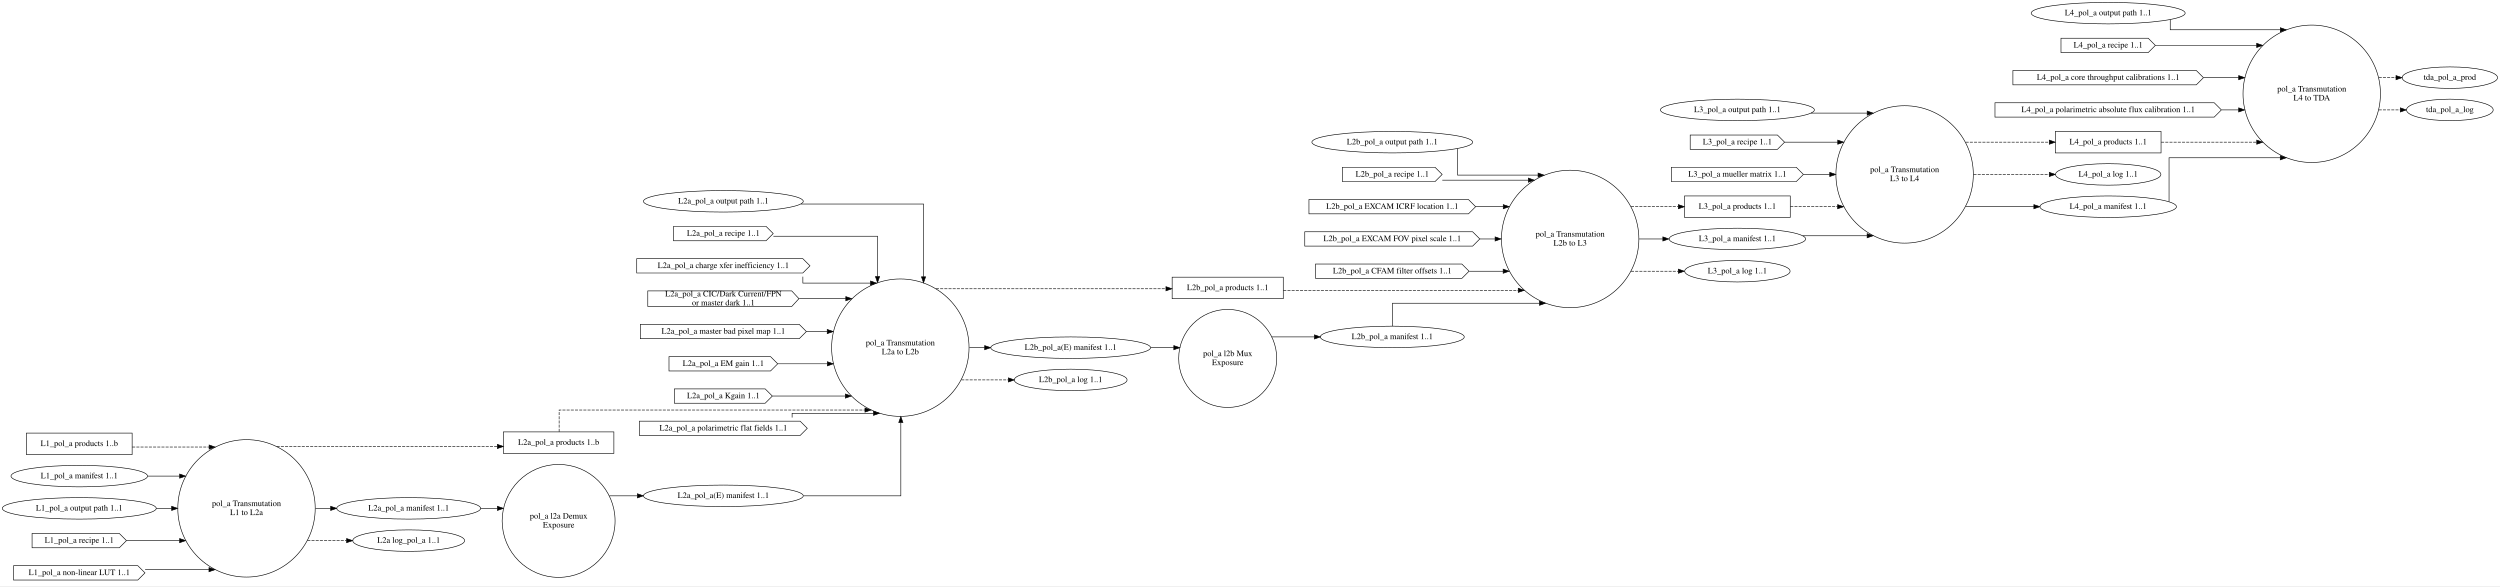
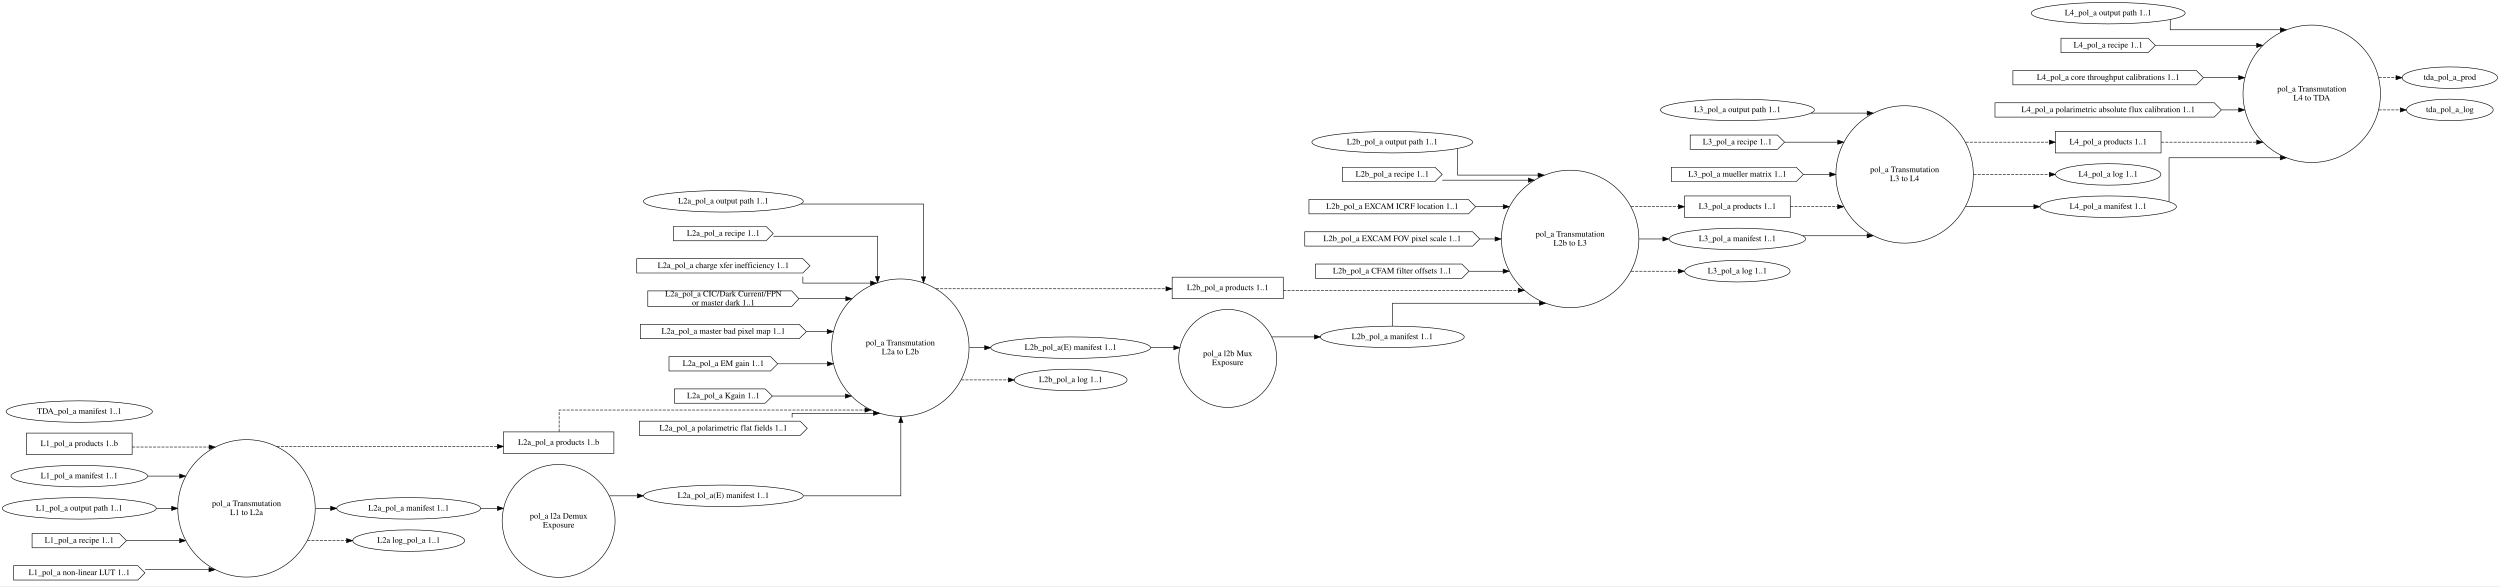
<svg xmlns="http://www.w3.org/2000/svg" width="4185pt" height="981pt" viewBox="0.00 0.00 4184.98 981.00">
  <g id="graph0" class="graph" transform="scale(1 1) rotate(0) translate(4 977)">
    <polygon fill="white" stroke="transparent" points="-4,4 -4,-977 4180.98,-977 4180.98,4 -4,4" />
    <g id="node1" class="node">
      <ellipse fill="none" stroke="black" cx="408.64" cy="-126" rx="115.02" ry="115.02" />
      <text text-anchor="middle" x="408.64" y="-129.8" font-family="Times,serif" font-size="14.00">pol_a Transmutation</text>
      <text text-anchor="middle" x="408.64" y="-114.8" font-family="Times,serif" font-size="14.00">L1 to L2a</text>
    </g>
    <g id="node13" class="node">
      <polygon fill="none" stroke="black" points="1023.62,-254 838.62,-254 838.62,-218 1023.62,-218 1023.62,-254" />
      <text text-anchor="middle" x="931.12" y="-232.3" font-family="Times,serif" font-size="14.00">L2a_pol_a products 1..b</text>
    </g>
    <g id="edge6" class="edge">
      <path fill="none" stroke="black" stroke-dasharray="5,2" d="M459.21,-229.63C459.21,-229.63 828.56,-229.63 828.56,-229.63" />
      <polygon fill="black" stroke="black" points="828.56,-233.13 838.56,-229.63 828.56,-226.13 828.56,-233.13" />
    </g>
    <g id="node14" class="node">
      <ellipse fill="none" stroke="black" cx="680.13" cy="-126" rx="120.48" ry="18" />
      <text text-anchor="middle" x="680.13" y="-122.3" font-family="Times,serif" font-size="14.00">L2a_pol_a manifest 1..1</text>
    </g>
    <g id="edge7" class="edge">
      <path fill="none" stroke="black" d="M524.17,-126C524.17,-126 549.5,-126 549.5,-126" />
      <polygon fill="black" stroke="black" points="549.5,-129.5 559.5,-126 549.5,-122.5 549.5,-129.5" />
    </g>
    <g id="node23" class="node">
      <ellipse fill="none" stroke="black" cx="680.13" cy="-72" rx="93.68" ry="18" />
      <text text-anchor="middle" x="680.13" y="-68.3" font-family="Times,serif" font-size="14.00">L2a log_pol_a 1..1</text>
    </g>
    <g id="edge8" class="edge">
      <path fill="none" stroke="black" stroke-dasharray="5,2" d="M510.5,-72C510.5,-72 576.21,-72 576.21,-72" />
      <polygon fill="black" stroke="black" points="576.21,-75.5 586.21,-72 576.21,-68.5 576.21,-75.5" />
    </g>
    <g id="node2" class="node">
      <ellipse fill="none" stroke="black" cx="931.12" cy="-105" rx="94.51" ry="94.51" />
      <text text-anchor="middle" x="931.12" y="-108.8" font-family="Times,serif" font-size="14.00">pol_a l2a Demux</text>
      <text text-anchor="middle" x="931.12" y="-93.8" font-family="Times,serif" font-size="14.00">Exposure</text>
    </g>
    <g id="node24" class="node">
      <ellipse fill="none" stroke="black" cx="1206.88" cy="-147" rx="133.78" ry="18" />
      <text text-anchor="middle" x="1206.88" y="-143.3" font-family="Times,serif" font-size="14.00">L2a_pol_a(E) manifest 1..1</text>
    </g>
    <g id="edge22" class="edge">
      <path fill="none" stroke="black" d="M1016.11,-147C1016.11,-147 1062.97,-147 1062.97,-147" />
      <polygon fill="black" stroke="black" points="1062.97,-150.5 1072.97,-147 1062.97,-143.5 1062.97,-150.5" />
    </g>
    <g id="node3" class="node">
      <ellipse fill="none" stroke="black" cx="1503.14" cy="-395" rx="115.02" ry="115.02" />
      <text text-anchor="middle" x="1503.14" y="-398.8" font-family="Times,serif" font-size="14.00">pol_a Transmutation</text>
      <text text-anchor="middle" x="1503.14" y="-383.8" font-family="Times,serif" font-size="14.00">L2a to L2b</text>
    </g>
    <g id="node25" class="node">
      <polygon fill="none" stroke="black" points="2144.17,-513 1958.17,-513 1958.17,-477 2144.17,-477 2144.17,-513" />
      <text text-anchor="middle" x="2051.17" y="-491.3" font-family="Times,serif" font-size="14.00">L2b_pol_a products 1..1</text>
    </g>
    <g id="edge18" class="edge">
      <path fill="none" stroke="black" stroke-dasharray="5,2" d="M1562.83,-493.63C1562.83,-493.63 1947.78,-493.63 1947.78,-493.63" />
      <polygon fill="black" stroke="black" points="1947.78,-497.13 1957.78,-493.63 1947.78,-490.13 1947.78,-497.13" />
    </g>
    <g id="node32" class="node">
      <ellipse fill="none" stroke="black" cx="1788.28" cy="-395" rx="133.78" ry="18" />
      <text text-anchor="middle" x="1788.28" y="-391.3" font-family="Times,serif" font-size="14.00">L2b_pol_a(E) manifest 1..1</text>
    </g>
    <g id="edge19" class="edge">
      <path fill="none" stroke="black" d="M1618.7,-395C1618.7,-395 1644.33,-395 1644.33,-395" />
      <polygon fill="black" stroke="black" points="1644.33,-398.5 1654.33,-395 1644.33,-391.5 1644.33,-398.5" />
    </g>
    <g id="node33" class="node">
      <ellipse fill="none" stroke="black" cx="1788.28" cy="-341" rx="94.48" ry="18" />
      <text text-anchor="middle" x="1788.28" y="-337.3" font-family="Times,serif" font-size="14.00">L2b_pol_a log 1..1</text>
    </g>
    <g id="edge20" class="edge">
      <path fill="none" stroke="black" stroke-dasharray="5,2" d="M1605.27,-341C1605.27,-341 1683.98,-341 1683.98,-341" />
      <polygon fill="black" stroke="black" points="1683.98,-344.5 1693.98,-341 1683.98,-337.5 1683.98,-344.5" />
    </g>
    <g id="node4" class="node">
      <ellipse fill="none" stroke="black" cx="2051.17" cy="-377" rx="82.05" ry="82.05" />
      <text text-anchor="middle" x="2051.17" y="-380.8" font-family="Times,serif" font-size="14.00">pol_a l2b Mux</text>
      <text text-anchor="middle" x="2051.17" y="-365.8" font-family="Times,serif" font-size="14.00">Exposure</text>
    </g>
    <g id="node26" class="node">
      <ellipse fill="none" stroke="black" cx="2326.67" cy="-413" rx="120.48" ry="18" />
      <text text-anchor="middle" x="2326.67" y="-409.3" font-family="Times,serif" font-size="14.00">L2b_pol_a manifest 1..1</text>
    </g>
    <g id="edge25" class="edge">
      <path fill="none" stroke="black" d="M2125,-413C2125,-413 2196.35,-413 2196.35,-413" />
      <polygon fill="black" stroke="black" points="2196.35,-416.5 2206.35,-413 2196.35,-409.5 2196.35,-416.5" />
    </g>
    <g id="node5" class="node">
      <ellipse fill="none" stroke="black" cx="2624.43" cy="-577" rx="115.02" ry="115.02" />
      <text text-anchor="middle" x="2624.43" y="-580.8" font-family="Times,serif" font-size="14.00">pol_a Transmutation</text>
      <text text-anchor="middle" x="2624.43" y="-565.8" font-family="Times,serif" font-size="14.00">L2b to L3</text>
    </g>
    <g id="node34" class="node">
      <polygon fill="none" stroke="black" points="2992.88,-649 2815.88,-649 2815.88,-613 2992.88,-613 2992.88,-649" />
      <text text-anchor="middle" x="2904.38" y="-627.3" font-family="Times,serif" font-size="14.00">L3_pol_a products 1..1</text>
    </g>
    <g id="edge33" class="edge">
      <path fill="none" stroke="black" stroke-dasharray="5,2" d="M2726.29,-631C2726.29,-631 2805.54,-631 2805.54,-631" />
      <polygon fill="black" stroke="black" points="2805.54,-634.5 2815.54,-631 2805.54,-627.5 2805.54,-634.5" />
    </g>
    <g id="node36" class="node">
      <ellipse fill="none" stroke="black" cx="2904.38" cy="-577" rx="114.28" ry="18" />
      <text text-anchor="middle" x="2904.38" y="-573.3" font-family="Times,serif" font-size="14.00">L3_pol_a manifest 1..1</text>
    </g>
    <g id="edge34" class="edge">
      <path fill="none" stroke="black" d="M2739.91,-577C2739.91,-577 2779.61,-577 2779.61,-577" />
      <polygon fill="black" stroke="black" points="2779.61,-580.5 2789.61,-577 2779.61,-573.5 2779.61,-580.5" />
    </g>
    <g id="node39" class="node">
      <ellipse fill="none" stroke="black" cx="2904.38" cy="-523" rx="88.28" ry="18" />
      <text text-anchor="middle" x="2904.38" y="-519.3" font-family="Times,serif" font-size="14.00">L3_pol_a log 1..1</text>
    </g>
    <g id="edge35" class="edge">
      <path fill="none" stroke="black" stroke-dasharray="5,2" d="M2726.29,-523C2726.29,-523 2805.54,-523 2805.54,-523" />
      <polygon fill="black" stroke="black" points="2805.54,-526.5 2815.54,-523 2805.54,-519.5 2805.54,-526.5" />
    </g>
    <g id="node6" class="node">
      <ellipse fill="none" stroke="black" cx="3184.32" cy="-685" rx="115.02" ry="115.02" />
      <text text-anchor="middle" x="3184.32" y="-688.8" font-family="Times,serif" font-size="14.00">pol_a Transmutation</text>
      <text text-anchor="middle" x="3184.32" y="-673.8" font-family="Times,serif" font-size="14.00">L3 to L4</text>
    </g>
    <g id="node40" class="node">
      <polygon fill="none" stroke="black" points="3613.58,-757 3436.58,-757 3436.58,-721 3613.58,-721 3613.58,-757" />
      <text text-anchor="middle" x="3525.08" y="-735.3" font-family="Times,serif" font-size="14.00">L4_pol_a products 1..1</text>
    </g>
    <g id="edge41" class="edge">
      <path fill="none" stroke="black" stroke-dasharray="5,2" d="M3286.56,-739C3286.56,-739 3426.48,-739 3426.48,-739" />
      <polygon fill="black" stroke="black" points="3426.48,-742.5 3436.48,-739 3426.48,-735.5 3426.48,-742.5" />
    </g>
    <g id="node41" class="node">
      <ellipse fill="none" stroke="black" cx="3525.08" cy="-685" rx="88.28" ry="18" />
      <text text-anchor="middle" x="3525.08" y="-681.3" font-family="Times,serif" font-size="14.00">L4_pol_a log 1..1</text>
    </g>
    <g id="edge42" class="edge">
      <path fill="none" stroke="black" stroke-dasharray="5,2" d="M3299.69,-685C3299.69,-685 3426.5,-685 3426.5,-685" />
      <polygon fill="black" stroke="black" points="3426.5,-688.5 3436.5,-685 3426.5,-681.5 3426.5,-688.5" />
    </g>
    <g id="node42" class="node">
      <ellipse fill="none" stroke="black" cx="3525.08" cy="-631" rx="114.28" ry="18" />
      <text text-anchor="middle" x="3525.08" y="-627.3" font-family="Times,serif" font-size="14.00">L4_pol_a manifest 1..1</text>
    </g>
    <g id="edge43" class="edge">
      <path fill="none" stroke="black" d="M3286.56,-631C3286.56,-631 3400.69,-631 3400.69,-631" />
      <polygon fill="black" stroke="black" points="3400.69,-634.5 3410.69,-631 3400.69,-627.5 3400.69,-634.5" />
    </g>
    <g id="node7" class="node">
      <ellipse fill="none" stroke="black" cx="3865.84" cy="-820" rx="115.02" ry="115.02" />
      <text text-anchor="middle" x="3865.84" y="-823.8" font-family="Times,serif" font-size="14.00">pol_a Transmutation</text>
      <text text-anchor="middle" x="3865.84" y="-808.8" font-family="Times,serif" font-size="14.00">L4 to TDA</text>
    </g>
-     <g id="node47" class="node">
+     <g id="node48" class="node">
      <ellipse fill="none" stroke="black" cx="4097.04" cy="-847" rx="79.89" ry="18" />
      <text text-anchor="middle" x="4097.04" y="-843.3" font-family="Times,serif" font-size="14.00">tda_pol_a_prod</text>
    </g>
    <g id="edge50" class="edge">
      <path fill="none" stroke="black" stroke-dasharray="5,2" d="M3978.05,-847C3978.05,-847 4006.9,-847 4006.9,-847" />
      <polygon fill="black" stroke="black" points="4006.9,-850.5 4016.9,-847 4006.9,-843.5 4006.9,-850.5" />
    </g>
-     <g id="node48" class="node">
+     <g id="node49" class="node">
      <ellipse fill="none" stroke="black" cx="4097.04" cy="-793" rx="72.59" ry="18" />
      <text text-anchor="middle" x="4097.04" y="-789.3" font-family="Times,serif" font-size="14.00">tda_pol_a_log</text>
    </g>
    <g id="edge51" class="edge">
      <path fill="none" stroke="black" stroke-dasharray="5,2" d="M3978.05,-793C3978.05,-793 4014.1,-793 4014.1,-793" />
      <polygon fill="black" stroke="black" points="4014.1,-796.5 4024.1,-793 4014.1,-789.5 4014.1,-796.5" />
    </g>
    <g id="node8" class="node">
      <polygon fill="none" stroke="black" points="217.19,-252 40.19,-252 40.19,-216 217.19,-216 217.19,-252" />
      <text text-anchor="middle" x="128.69" y="-230.3" font-family="Times,serif" font-size="14.00">L1_pol_a products 1..b</text>
    </g>
    <g id="edge1" class="edge">
      <path fill="none" stroke="black" stroke-dasharray="5,2" d="M217.27,-228.63C217.27,-228.63 346.06,-228.63 346.06,-228.63" />
      <polygon fill="black" stroke="black" points="346.06,-232.13 356.06,-228.63 346.06,-225.13 346.06,-232.13" />
    </g>
    <g id="node9" class="node">
      <ellipse fill="none" stroke="black" cx="128.69" cy="-180" rx="114.28" ry="18" />
      <text text-anchor="middle" x="128.69" y="-176.3" font-family="Times,serif" font-size="14.00">L1_pol_a manifest 1..1</text>
    </g>
    <g id="edge2" class="edge">
      <path fill="none" stroke="black" d="M243.36,-180C243.36,-180 296.71,-180 296.71,-180" />
      <polygon fill="black" stroke="black" points="296.71,-183.5 306.71,-180 296.71,-176.5 296.71,-183.5" />
    </g>
    <g id="node10" class="node">
      <ellipse fill="none" stroke="black" cx="128.69" cy="-126" rx="128.88" ry="18" />
      <text text-anchor="middle" x="128.69" y="-122.3" font-family="Times,serif" font-size="14.00">L1_pol_a output path 1..1</text>
    </g>
    <g id="edge3" class="edge">
      <path fill="none" stroke="black" d="M257.6,-126C257.6,-126 283.31,-126 283.31,-126" />
      <polygon fill="black" stroke="black" points="283.31,-129.5 293.31,-126 283.31,-122.5 283.31,-129.5" />
    </g>
    <g id="node11" class="node">
      <polygon fill="none" stroke="black" points="195.69,-84 49.69,-84 49.69,-60 195.69,-60 207.69,-72 195.69,-84" />
      <text text-anchor="middle" x="128.69" y="-68.3" font-family="Times,serif" font-size="14.00">L1_pol_a recipe 1..1</text>
    </g>
    <g id="edge4" class="edge">
      <path fill="none" stroke="black" d="M207.79,-72C207.79,-72 296.69,-72 296.69,-72" />
      <polygon fill="black" stroke="black" points="296.69,-75.5 306.69,-72 296.69,-68.5 296.69,-75.5" />
    </g>
    <g id="node12" class="node">
      <polygon fill="none" stroke="black" points="226.69,-30 18.69,-30 18.69,-6 226.69,-6 238.69,-18 226.69,-30" />
      <text text-anchor="middle" x="128.69" y="-14.3" font-family="Times,serif" font-size="14.00">L1_pol_a non-linear LUT 1..1</text>
    </g>
    <g id="edge5" class="edge">
      <path fill="none" stroke="black" d="M238.93,-23.37C238.93,-23.37 345.81,-23.37 345.81,-23.37" />
      <polygon fill="black" stroke="black" points="345.81,-26.87 355.81,-23.37 345.81,-19.87 345.81,-26.87" />
    </g>
    <g id="edge9" class="edge">
      <path fill="none" stroke="black" stroke-dasharray="5,2" d="M931.98,-254.17C931.98,-270.05 931.98,-290.58 931.98,-290.58 931.98,-290.58 1443.95,-290.58 1443.95,-290.58" />
      <polygon fill="black" stroke="black" points="1443.95,-294.08 1453.95,-290.58 1443.95,-287.08 1443.95,-294.08" />
    </g>
    <g id="edge21" class="edge">
      <path fill="none" stroke="black" d="M800.48,-126C800.48,-126 828.66,-126 828.66,-126" />
      <polygon fill="black" stroke="black" points="828.66,-129.5 838.66,-126 828.66,-122.5 828.66,-129.5" />
    </g>
    <g id="node15" class="node">
      <ellipse fill="none" stroke="black" cx="1206.88" cy="-640" rx="133.78" ry="18" />
      <text text-anchor="middle" x="1206.88" y="-636.3" font-family="Times,serif" font-size="14.00">L2a_pol_a output path 1..1</text>
    </g>
    <g id="edge10" class="edge">
      <path fill="none" stroke="black" d="M1336.92,-635.5C1431.11,-635.5 1541.98,-635.5 1541.98,-635.5 1541.98,-635.5 1541.98,-513.64 1541.98,-513.64" />
      <polygon fill="black" stroke="black" points="1545.48,-513.64 1541.98,-503.64 1538.48,-513.64 1545.48,-513.64" />
    </g>
    <g id="node16" class="node">
      <polygon fill="none" stroke="black" points="1278.38,-598 1123.38,-598 1123.38,-574 1278.38,-574 1290.38,-586 1278.38,-598" />
      <text text-anchor="middle" x="1206.88" y="-582.3" font-family="Times,serif" font-size="14.00">L2a_pol_a recipe 1..1</text>
    </g>
    <g id="edge11" class="edge">
      <path fill="none" stroke="black" d="M1290.68,-581.5C1366.04,-581.5 1464.98,-581.5 1464.98,-581.5 1464.98,-581.5 1464.98,-514.03 1464.98,-514.03" />
      <polygon fill="black" stroke="black" points="1468.48,-514.03 1464.98,-504.03 1461.48,-514.03 1468.48,-514.03" />
    </g>
    <g id="node17" class="node">
      <polygon fill="none" stroke="black" points="1339.88,-544 1061.88,-544 1061.88,-520 1339.88,-520 1351.88,-532 1339.88,-544" />
      <text text-anchor="middle" x="1206.88" y="-528.3" font-family="Times,serif" font-size="14.00">L2a_pol_a charge xfer inefficiency 1..1</text>
    </g>
    <g id="edge12" class="edge">
      <path fill="none" stroke="black" d="M1339.98,-513.88C1339.98,-508.08 1339.98,-503.13 1339.98,-503.13 1339.98,-503.13 1453.22,-503.13 1453.22,-503.13" />
      <polygon fill="black" stroke="black" points="1453.22,-506.63 1463.22,-503.13 1453.22,-499.63 1453.22,-506.63" />
    </g>
    <g id="node18" class="node">
      <polygon fill="none" stroke="black" points="1321.38,-490 1080.38,-490 1080.38,-464 1321.38,-464 1333.38,-477 1321.38,-490" />
      <text text-anchor="middle" x="1206.88" y="-480.8" font-family="Times,serif" font-size="14.00">L2a_pol_a CIC/Dark Current/FPN</text>
      <text text-anchor="middle" x="1206.88" y="-465.8" font-family="Times,serif" font-size="14.00"> or master dark 1..1</text>
    </g>
    <g id="edge13" class="edge">
      <path fill="none" stroke="black" d="M1333.81,-477C1333.81,-477 1411.86,-477 1411.86,-477" />
      <polygon fill="black" stroke="black" points="1411.86,-480.5 1421.86,-477 1411.86,-473.5 1411.86,-480.5" />
    </g>
    <g id="node19" class="node">
      <polygon fill="none" stroke="black" points="1333.88,-434 1067.88,-434 1067.88,-410 1333.88,-410 1345.88,-422 1333.88,-434" />
      <text text-anchor="middle" x="1206.88" y="-418.3" font-family="Times,serif" font-size="14.00">L2a_pol_a master bad pixel map 1..1</text>
    </g>
    <g id="edge14" class="edge">
      <path fill="none" stroke="black" d="M1345.9,-422C1345.9,-422 1380.75,-422 1380.75,-422" />
      <polygon fill="black" stroke="black" points="1380.75,-425.5 1390.75,-422 1380.75,-418.5 1380.75,-425.5" />
    </g>
    <g id="node20" class="node">
      <polygon fill="none" stroke="black" points="1285.88,-380 1115.88,-380 1115.88,-356 1285.88,-356 1297.88,-368 1285.88,-380" />
      <text text-anchor="middle" x="1206.88" y="-364.3" font-family="Times,serif" font-size="14.00">L2a_pol_a EM gain 1..1</text>
    </g>
    <g id="edge15" class="edge">
      <path fill="none" stroke="black" d="M1298.18,-368C1298.18,-368 1380.98,-368 1380.98,-368" />
      <polygon fill="black" stroke="black" points="1380.98,-371.5 1390.98,-368 1380.98,-364.5 1380.98,-371.5" />
    </g>
    <g id="node21" class="node">
      <polygon fill="none" stroke="black" points="1276.88,-326 1124.88,-326 1124.88,-302 1276.88,-302 1288.88,-314 1276.88,-326" />
      <text text-anchor="middle" x="1206.88" y="-310.3" font-family="Times,serif" font-size="14.00">L2a_pol_a Kgain 1..1</text>
    </g>
    <g id="edge16" class="edge">
      <path fill="none" stroke="black" d="M1289.01,-314C1289.01,-314 1411.1,-314 1411.1,-314" />
      <polygon fill="black" stroke="black" points="1411.1,-317.5 1421.1,-314 1411.1,-310.5 1411.1,-317.5" />
    </g>
    <g id="node22" class="node">
      <polygon fill="none" stroke="black" points="1335.38,-272 1066.38,-272 1066.38,-248 1335.38,-248 1347.38,-260 1335.38,-272" />
      <text text-anchor="middle" x="1206.88" y="-256.3" font-family="Times,serif" font-size="14.00">L2a_pol_a polarimetric flat fields 1..1</text>
    </g>
    <g id="edge17" class="edge">
      <path fill="none" stroke="black" d="M1321.98,-278.02C1321.98,-282.05 1321.98,-285.16 1321.98,-285.16 1321.98,-285.16 1458.21,-285.16 1458.21,-285.16" />
      <polygon fill="black" stroke="black" points="1458.21,-288.66 1468.21,-285.16 1458.21,-281.66 1458.21,-288.66" />
    </g>
    <g id="edge23" class="edge">
      <path fill="none" stroke="black" d="M1341.09,-147C1419.82,-147 1503.98,-147 1503.98,-147 1503.98,-147 1503.98,-269.71 1503.98,-269.71" />
      <polygon fill="black" stroke="black" points="1500.48,-269.71 1503.98,-279.71 1507.48,-269.71 1500.48,-269.71" />
    </g>
    <g id="edge26" class="edge">
      <path fill="none" stroke="black" stroke-dasharray="5,2" d="M2144.23,-491C2144.23,-491 2537.53,-491 2537.53,-491" />
      <polygon fill="black" stroke="black" points="2537.53,-494.5 2547.53,-491 2537.53,-487.5 2537.53,-494.5" />
    </g>
    <g id="edge27" class="edge">
      <path fill="none" stroke="black" d="M2326.98,-431.15C2326.98,-447.63 2326.98,-469.37 2326.98,-469.37 2326.98,-469.37 2573.07,-469.37 2573.07,-469.37" />
      <polygon fill="black" stroke="black" points="2573.07,-472.87 2583.07,-469.37 2573.07,-465.87 2573.07,-472.87" />
    </g>
    <g id="node27" class="node">
      <ellipse fill="none" stroke="black" cx="2326.67" cy="-739" rx="134.58" ry="18" />
      <text text-anchor="middle" x="2326.67" y="-735.3" font-family="Times,serif" font-size="14.00">L2b_pol_a output path 1..1</text>
    </g>
    <g id="edge28" class="edge">
      <path fill="none" stroke="black" d="M2435.98,-728.36C2435.98,-712.34 2435.98,-683.84 2435.98,-683.84 2435.98,-683.84 2570.72,-683.84 2570.72,-683.84" />
      <polygon fill="black" stroke="black" points="2570.72,-687.34 2580.72,-683.84 2570.72,-680.34 2570.72,-687.34" />
    </g>
    <g id="node28" class="node">
      <polygon fill="none" stroke="black" points="2398.17,-697 2243.17,-697 2243.17,-673 2398.17,-673 2410.17,-685 2398.17,-697" />
      <text text-anchor="middle" x="2326.67" y="-681.3" font-family="Times,serif" font-size="14.00">L2b_pol_a recipe 1..1</text>
    </g>
    <g id="edge29" class="edge">
      <path fill="none" stroke="black" d="M2410.41,-675.42C2410.41,-675.42 2554.43,-675.42 2554.43,-675.42" />
      <polygon fill="black" stroke="black" points="2554.43,-678.92 2564.43,-675.42 2554.43,-671.92 2554.43,-678.92" />
    </g>
    <g id="node29" class="node">
      <polygon fill="none" stroke="black" points="2454.17,-643 2187.17,-643 2187.17,-619 2454.17,-619 2466.17,-631 2454.17,-643" />
      <text text-anchor="middle" x="2326.67" y="-627.3" font-family="Times,serif" font-size="14.00">L2b_pol_a EXCAM ICRF location 1..1</text>
    </g>
    <g id="edge30" class="edge">
      <path fill="none" stroke="black" d="M2466.4,-631C2466.4,-631 2512.43,-631 2512.43,-631" />
      <polygon fill="black" stroke="black" points="2512.43,-634.5 2522.43,-631 2512.43,-627.5 2512.43,-634.5" />
    </g>
    <g id="node30" class="node">
      <polygon fill="none" stroke="black" points="2461.17,-589 2180.17,-589 2180.17,-565 2461.17,-565 2473.17,-577 2461.17,-589" />
      <text text-anchor="middle" x="2326.67" y="-573.3" font-family="Times,serif" font-size="14.00">L2b_pol_a EXCAM FOV pixel scale 1..1</text>
    </g>
    <g id="edge31" class="edge">
      <path fill="none" stroke="black" d="M2473.37,-577C2473.37,-577 2498.79,-577 2498.79,-577" />
      <polygon fill="black" stroke="black" points="2498.79,-580.5 2508.79,-577 2498.79,-573.5 2498.79,-580.5" />
    </g>
    <g id="node31" class="node">
      <polygon fill="none" stroke="black" points="2443.17,-535 2198.17,-535 2198.17,-511 2443.17,-511 2455.17,-523 2443.17,-535" />
      <text text-anchor="middle" x="2326.67" y="-519.3" font-family="Times,serif" font-size="14.00">L2b_pol_a CFAM filter offsets 1..1</text>
    </g>
    <g id="edge32" class="edge">
      <path fill="none" stroke="black" d="M2455.54,-523C2455.54,-523 2512.27,-523 2512.27,-523" />
      <polygon fill="black" stroke="black" points="2512.27,-526.5 2522.27,-523 2512.27,-519.5 2512.27,-526.5" />
    </g>
    <g id="edge24" class="edge">
      <path fill="none" stroke="black" d="M1922.42,-395C1922.42,-395 1960.94,-395 1960.94,-395" />
      <polygon fill="black" stroke="black" points="1960.94,-398.5 1970.94,-395 1960.94,-391.5 1960.94,-398.5" />
    </g>
    <g id="edge36" class="edge">
      <path fill="none" stroke="black" stroke-dasharray="5,2" d="M2992.95,-631C2992.95,-631 3072.17,-631 3072.17,-631" />
      <polygon fill="black" stroke="black" points="3072.17,-634.5 3082.17,-631 3072.17,-627.5 3072.17,-634.5" />
    </g>
    <g id="node35" class="node">
      <ellipse fill="none" stroke="black" cx="2904.38" cy="-793" rx="128.88" ry="18" />
      <text text-anchor="middle" x="2904.38" y="-789.3" font-family="Times,serif" font-size="14.00">L3_pol_a output path 1..1</text>
    </g>
    <g id="edge38" class="edge">
      <path fill="none" stroke="black" d="M3027.57,-787.63C3027.57,-787.63 3121.65,-787.63 3121.65,-787.63" />
      <polygon fill="black" stroke="black" points="3121.65,-791.13 3131.65,-787.63 3121.65,-784.13 3121.65,-791.13" />
    </g>
    <g id="edge37" class="edge">
      <path fill="none" stroke="black" d="M3013.81,-582.37C3013.81,-582.37 3121.56,-582.37 3121.56,-582.37" />
      <polygon fill="black" stroke="black" points="3121.56,-585.87 3131.56,-582.37 3121.56,-578.87 3121.56,-585.87" />
    </g>
    <g id="node37" class="node">
      <polygon fill="none" stroke="black" points="2971.38,-751 2825.38,-751 2825.38,-727 2971.38,-727 2983.38,-739 2971.38,-751" />
      <text text-anchor="middle" x="2904.38" y="-735.3" font-family="Times,serif" font-size="14.00">L3_pol_a recipe 1..1</text>
    </g>
    <g id="edge39" class="edge">
      <path fill="none" stroke="black" d="M2983.47,-739C2983.47,-739 3072.38,-739 3072.38,-739" />
      <polygon fill="black" stroke="black" points="3072.38,-742.5 3082.38,-739 3072.38,-735.5 3072.38,-742.5" />
    </g>
    <g id="node38" class="node">
      <polygon fill="none" stroke="black" points="3002.88,-697 2793.88,-697 2793.88,-673 3002.88,-673 3014.88,-685 3002.88,-697" />
      <text text-anchor="middle" x="2904.38" y="-681.3" font-family="Times,serif" font-size="14.00">L3_pol_a mueller matrix 1..1</text>
    </g>
    <g id="edge40" class="edge">
      <path fill="none" stroke="black" d="M3015.02,-685C3015.02,-685 3058.97,-685 3058.97,-685" />
      <polygon fill="black" stroke="black" points="3058.97,-688.5 3068.97,-685 3058.97,-681.5 3058.97,-688.5" />
    </g>
    <g id="edge44" class="edge">
      <path fill="none" stroke="black" stroke-dasharray="5,2" d="M3613.72,-739C3613.72,-739 3773.78,-739 3773.78,-739" />
      <polygon fill="black" stroke="black" points="3773.78,-742.5 3783.78,-739 3773.78,-735.5 3773.78,-742.5" />
    </g>
    <g id="edge45" class="edge">
      <path fill="none" stroke="black" d="M3626.98,-639.45C3626.98,-660.37 3626.98,-712.87 3626.98,-712.87 3626.98,-712.87 3813.14,-712.87 3813.14,-712.87" />
      <polygon fill="black" stroke="black" points="3813.14,-716.37 3823.14,-712.87 3813.14,-709.37 3813.14,-716.37" />
    </g>
    <g id="node43" class="node">
      <ellipse fill="none" stroke="black" cx="3525.08" cy="-955" rx="128.88" ry="18" />
      <text text-anchor="middle" x="3525.08" y="-951.3" font-family="Times,serif" font-size="14.00">L4_pol_a output path 1..1</text>
    </g>
    <g id="edge46" class="edge">
      <path fill="none" stroke="black" d="M3628.98,-944.3C3628.98,-936.44 3628.98,-927.13 3628.98,-927.13 3628.98,-927.13 3813.22,-927.13 3813.22,-927.13" />
      <polygon fill="black" stroke="black" points="3813.22,-930.63 3823.22,-927.13 3813.22,-923.63 3813.22,-930.63" />
    </g>
    <g id="node44" class="node">
      <polygon fill="none" stroke="black" points="3592.08,-913 3446.08,-913 3446.08,-889 3592.08,-889 3604.08,-901 3592.08,-913" />
      <text text-anchor="middle" x="3525.08" y="-897.3" font-family="Times,serif" font-size="14.00">L4_pol_a recipe 1..1</text>
    </g>
    <g id="edge47" class="edge">
      <path fill="none" stroke="black" d="M3604.11,-901C3604.11,-901 3773.68,-901 3773.68,-901" />
      <polygon fill="black" stroke="black" points="3773.68,-904.5 3783.68,-901 3773.68,-897.5 3773.68,-904.5" />
    </g>
    <g id="node45" class="node">
      <polygon fill="none" stroke="black" points="3672.58,-859 3365.58,-859 3365.58,-835 3672.58,-835 3684.58,-847 3672.58,-859" />
      <text text-anchor="middle" x="3525.08" y="-843.3" font-family="Times,serif" font-size="14.00">L4_pol_a core throughput calibrations 1..1</text>
    </g>
    <g id="edge48" class="edge">
      <path fill="none" stroke="black" d="M3684.98,-847C3684.98,-847 3743.55,-847 3743.55,-847" />
      <polygon fill="black" stroke="black" points="3743.55,-850.5 3753.55,-847 3743.55,-843.5 3743.55,-850.5" />
    </g>
    <g id="node46" class="node">
      <polygon fill="none" stroke="black" points="3702.58,-805 3335.58,-805 3335.58,-781 3702.58,-781 3714.58,-793 3702.58,-805" />
      <text text-anchor="middle" x="3525.08" y="-789.3" font-family="Times,serif" font-size="14.00">L4_pol_a polarimetric absolute flux calibration 1..1</text>
    </g>
    <g id="edge49" class="edge">
      <path fill="none" stroke="black" d="M3714.89,-793C3714.89,-793 3743.53,-793 3743.53,-793" />
      <polygon fill="black" stroke="black" points="3743.53,-796.5 3753.53,-793 3743.53,-789.5 3743.53,-796.5" />
    </g>
+     <g id="node47" class="node">
+       <ellipse fill="none" stroke="black" cx="128.69" cy="-288" rx="122.38" ry="18" />
+       <text text-anchor="middle" x="128.69" y="-284.3" font-family="Times,serif" font-size="14.00">TDA_pol_a manifest 1..1</text>
+     </g>
  </g>
</svg>
